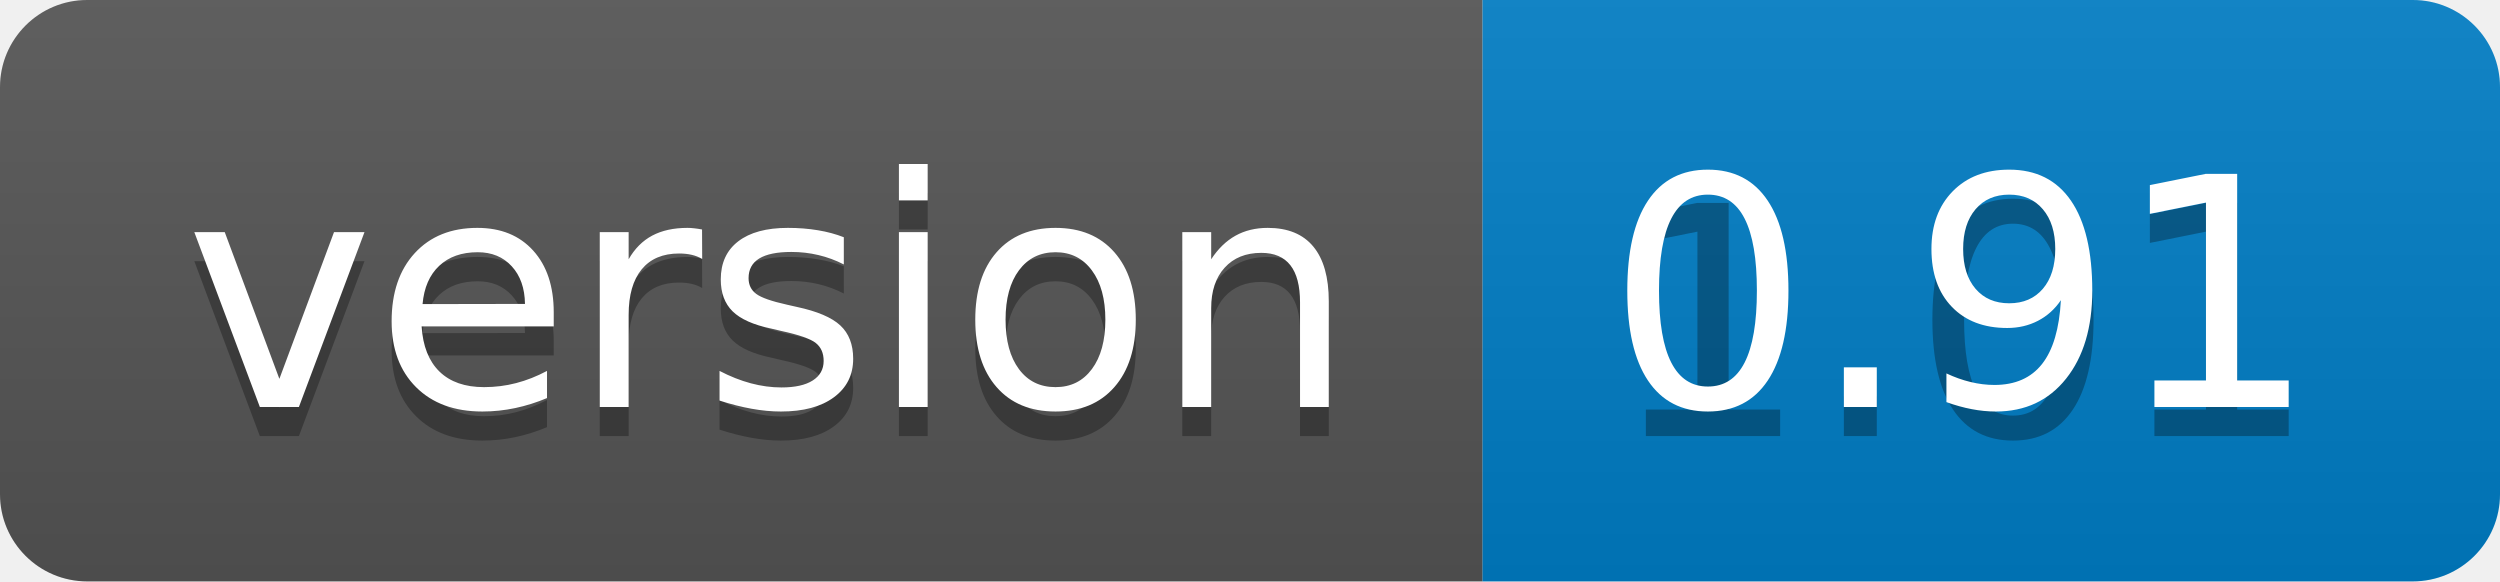
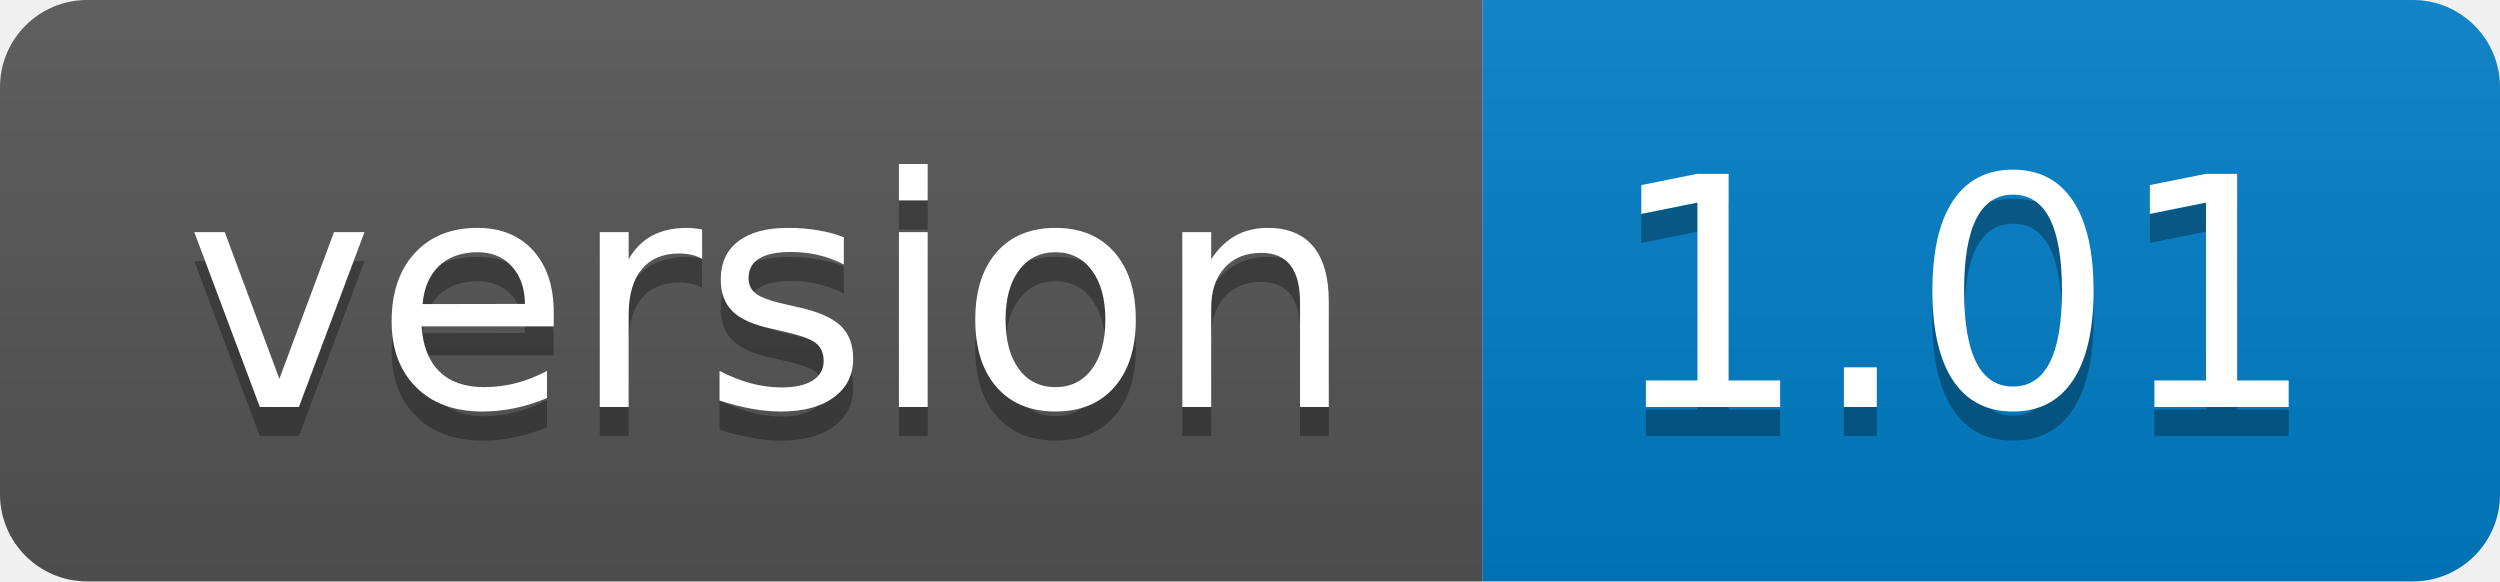
<svg xmlns="http://www.w3.org/2000/svg" width="86" height="20">
  <linearGradient id="b" x2="0" y2="100%">
    <stop offset="0" stop-color="#bbb" stop-opacity=".1" />
    <stop offset="1" stop-opacity=".1" />
  </linearGradient>
  <clipPath id="a">
    <rect width="86" height="20" rx="3" fill="#fff" />
  </clipPath>
  <g clip-path="url(#a)">
    <path fill="#555" d="M0 0h51v20H0z" />
    <path fill="#007ec6" d="M51 0h35v20H51z" />
    <path fill="url(#b)" d="M0 0h86v20H0z" />
  </g>
  <g fill="#fff" text-anchor="middle" font-family="DejaVu Sans,Verdana,Geneva,sans-serif" font-size="110">
    <text x="265" y="150" fill="#010101" fill-opacity=".3" transform="scale(.1)" textLength="410">version</text>
    <text x="265" y="140" transform="scale(.1)" textLength="410">version</text>
    <text x="675" y="150" fill="#010101" fill-opacity=".3" transform="scale(.1)" textLength="250">1.01</text>
-     <text x="675" y="140" transform="scale(.1)" textLength="250">0.91</text>
+     <text x="675" y="140" transform="scale(.1)" textLength="250">1.01</text>
  </g>
</svg>
